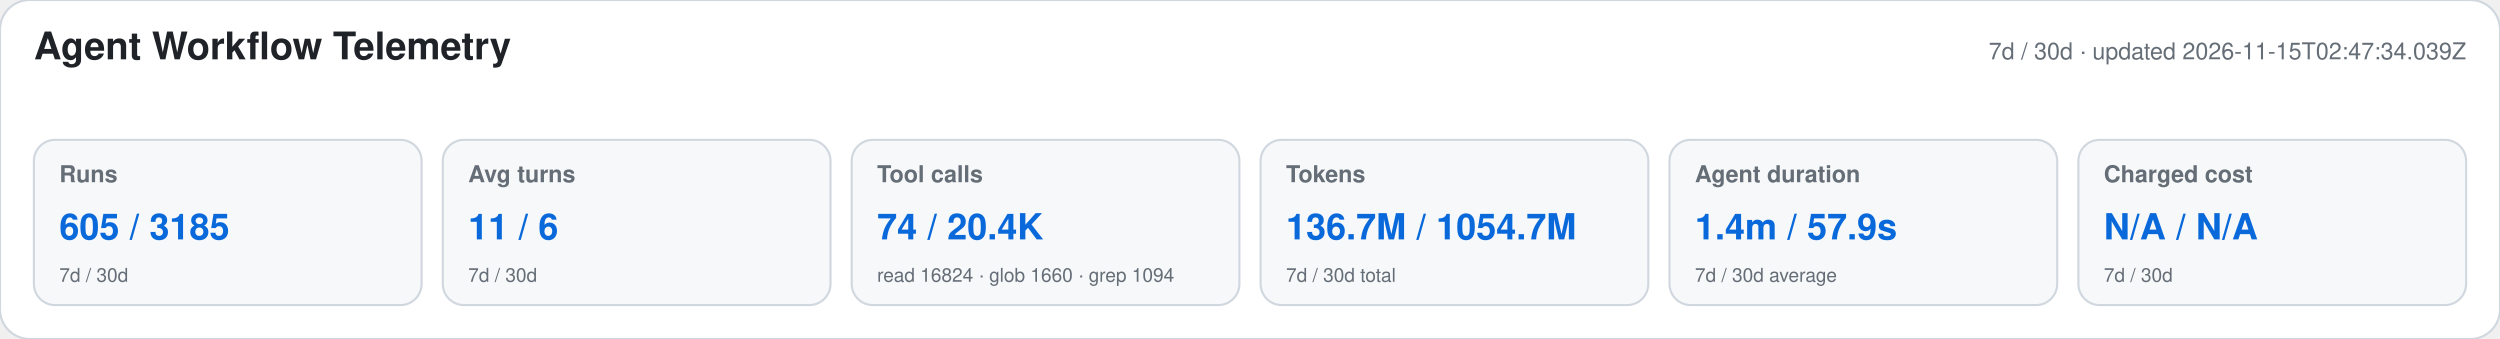
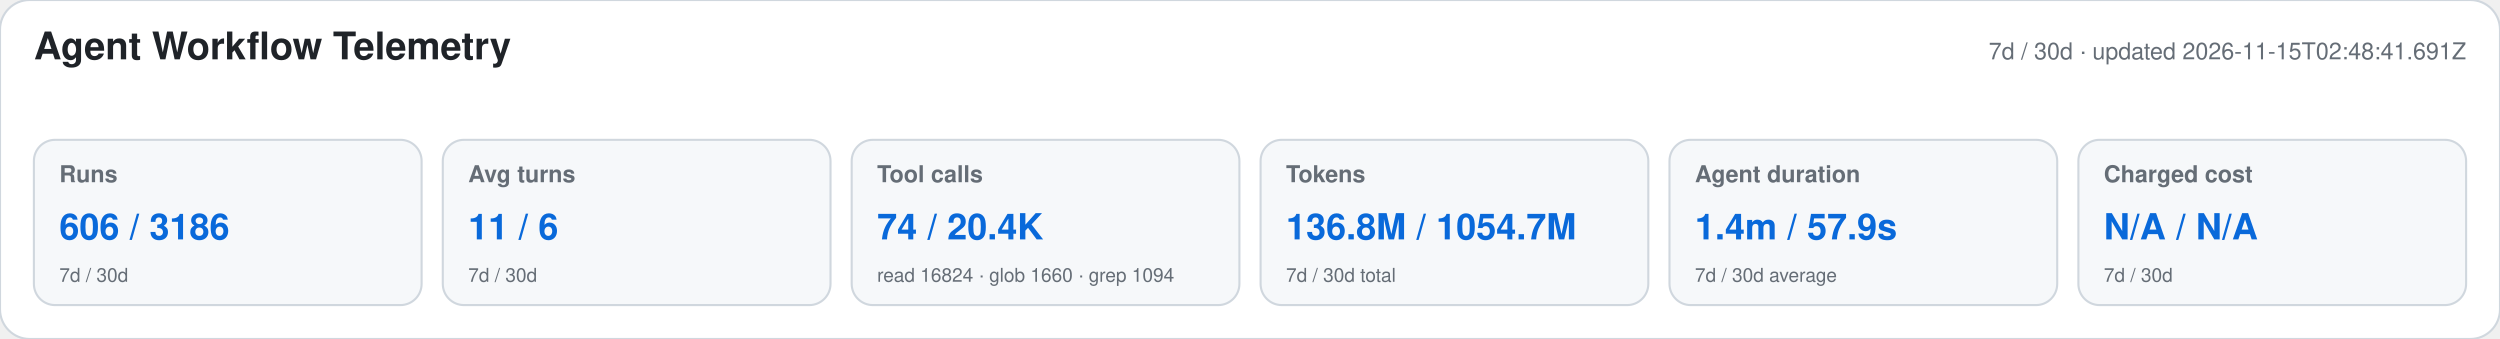
<svg xmlns="http://www.w3.org/2000/svg" width="1180" height="160" viewBox="0 0 1180 160" role="img" aria-labelledby="title desc">
  <style>text{font-family:-apple-system,BlinkMacSystemFont,"Segoe UI",Helvetica,Arial,sans-serif}.heading{font-size:18px;font-weight:650;fill:#1f2328}.meta,.label,.secondary{fill:#656d76}.meta,.label{font-size:11px}.label{font-weight:600}.primary{font-size:17px;font-weight:700;fill:#0969da}.secondary{font-size:9px}</style>
  <rect width="1180" height="160" rx="14" fill="#ffffff" stroke="#d0d7de" />
  <text x="16" y="28" class="heading">Agent Workflow Telemetry</text>
-   <text x="1164" y="28" text-anchor="end" class="meta">7d / 30d · updated 2026-11-15T02:47:34.039Z</text>
+   <text x="1164" y="28" text-anchor="end" class="meta">7d / 30d · updated 2026-11-15T02:48:41.691Z</text>
  <g>
    <rect x="16" y="66" width="183" height="78" rx="10" fill="#f6f8fa" stroke="#d0d7de" />
    <text x="28" y="86" class="label">Runs</text>
-     <text x="28" y="113" class="primary">605 / 3185</text>
+     <text x="28" y="113" class="primary">606 / 3186</text>
    <text x="28" y="133" class="secondary">7d / 30d</text>
  </g>
  <g>
    <rect x="209" y="66" width="183" height="78" rx="10" fill="#f6f8fa" stroke="#d0d7de" />
    <text x="221" y="86" class="label">Avg turns</text>
    <text x="221" y="113" class="primary">11 / 6</text>
    <text x="221" y="133" class="secondary">7d / 30d</text>
  </g>
  <g>
    <rect x="402" y="66" width="183" height="78" rx="10" fill="#f6f8fa" stroke="#d0d7de" />
    <text x="414" y="86" class="label">Tool calls</text>
    <text x="414" y="113" class="primary">74 / 20.4K</text>
    <text x="414" y="133" class="secondary">read 16824 · glob 1660 · grep 1094</text>
  </g>
  <g>
    <rect x="595" y="66" width="183" height="78" rx="10" fill="#f6f8fa" stroke="#d0d7de" />
    <text x="607" y="86" class="label">Tokens</text>
-     <text x="607" y="113" class="primary">136.7M / 1054.7M</text>
+     <text x="607" y="113" class="primary">136.8M / 1054.7M</text>
    <text x="607" y="133" class="secondary">7d / 30d total</text>
  </g>
  <g>
    <rect x="788" y="66" width="183" height="78" rx="10" fill="#f6f8fa" stroke="#d0d7de" />
    <text x="800" y="86" class="label">Agent duration</text>
    <text x="800" y="113" class="primary">1.4m / 57.9s</text>
    <text x="800" y="133" class="secondary">7d / 30d average</text>
  </g>
  <g>
    <rect x="981" y="66" width="183" height="78" rx="10" fill="#f6f8fa" stroke="#d0d7de" />
    <text x="993" y="86" class="label">Charged cost</text>
    <text x="993" y="113" class="primary">N/A / N/A</text>
    <text x="993" y="133" class="secondary">7d / 30d</text>
  </g>
</svg>
